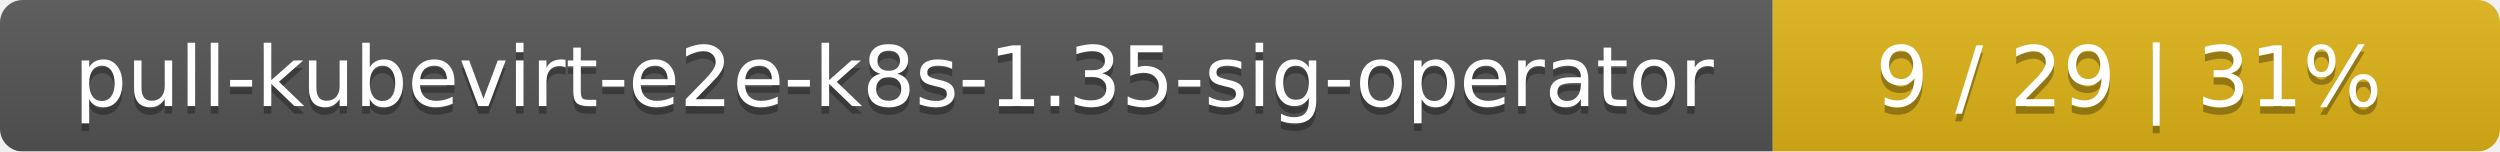
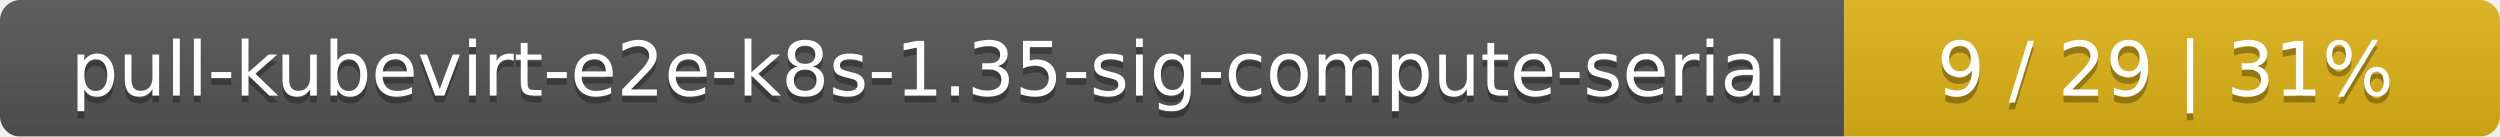
- <svg xmlns="http://www.w3.org/2000/svg" width="330" height="20">
+ <svg xmlns="http://www.w3.org/2000/svg" width="366" height="20">
  <linearGradient id="smooth" x2="0" y2="100%">
    <stop offset="0" stop-color="#bbb" stop-opacity=".1" />
    <stop offset="1" stop-opacity=".1" />
  </linearGradient>
  <mask id="round">
-     <rect width="330" height="20" rx="3" fill="#fff" />
+     <rect width="366" height="20" rx="3" fill="#fff" />
  </mask>
  <g mask="url(#round)">
-     <rect width="234" height="20" fill="#555" />
-     <rect x="234" width="96" height="20" fill="#dfb317" />
-     <rect width="330" height="20" fill="url(#smooth)" />
+     <rect width="270" height="20" fill="#555" />
+     <rect x="270" width="96" height="20" fill="#dfb317" />
+     <rect width="366" height="20" fill="url(#smooth)" />
  </g>
  <g fill="#fff" text-anchor="middle" font-family="DejaVu Sans,Verdana,Geneva,sans-serif" font-size="11">
-     <text x="118" y="15" fill="#010101" fill-opacity=".3">pull-kubevirt-e2e-k8s-1.35-sig-operator</text>
-     <text x="118" y="14">pull-kubevirt-e2e-k8s-1.35-sig-operator</text>
-     <text x="281" y="15" fill="#010101" fill-opacity=".3">9 / 29    |    31%</text>
-     <text x="281" y="14">9 / 29    |    31%</text>
+     <text x="136" y="15" fill="#010101" fill-opacity=".3">pull-kubevirt-e2e-k8s-1.35-sig-compute-serial</text>
+     <text x="136" y="14">pull-kubevirt-e2e-k8s-1.35-sig-compute-serial</text>
+     <text x="317" y="15" fill="#010101" fill-opacity=".3">9 / 29    |    31%</text>
+     <text x="317" y="14">9 / 29    |    31%</text>
  </g>
</svg>
